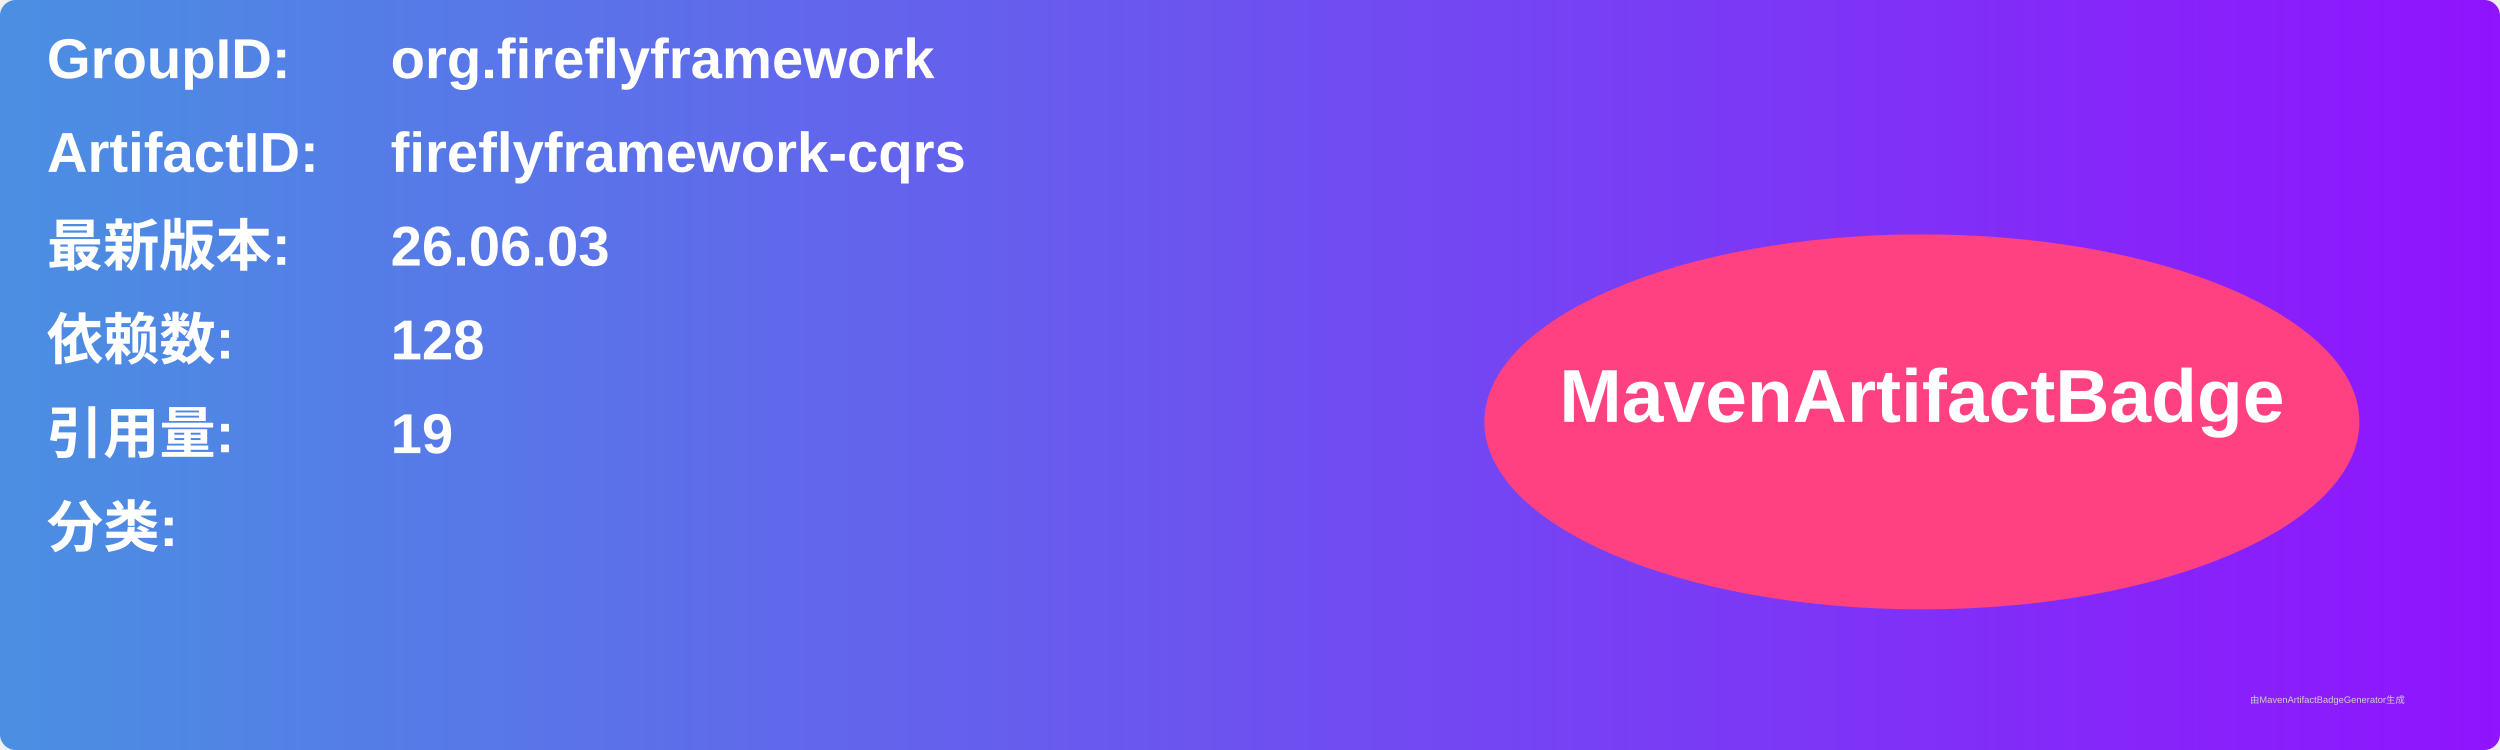
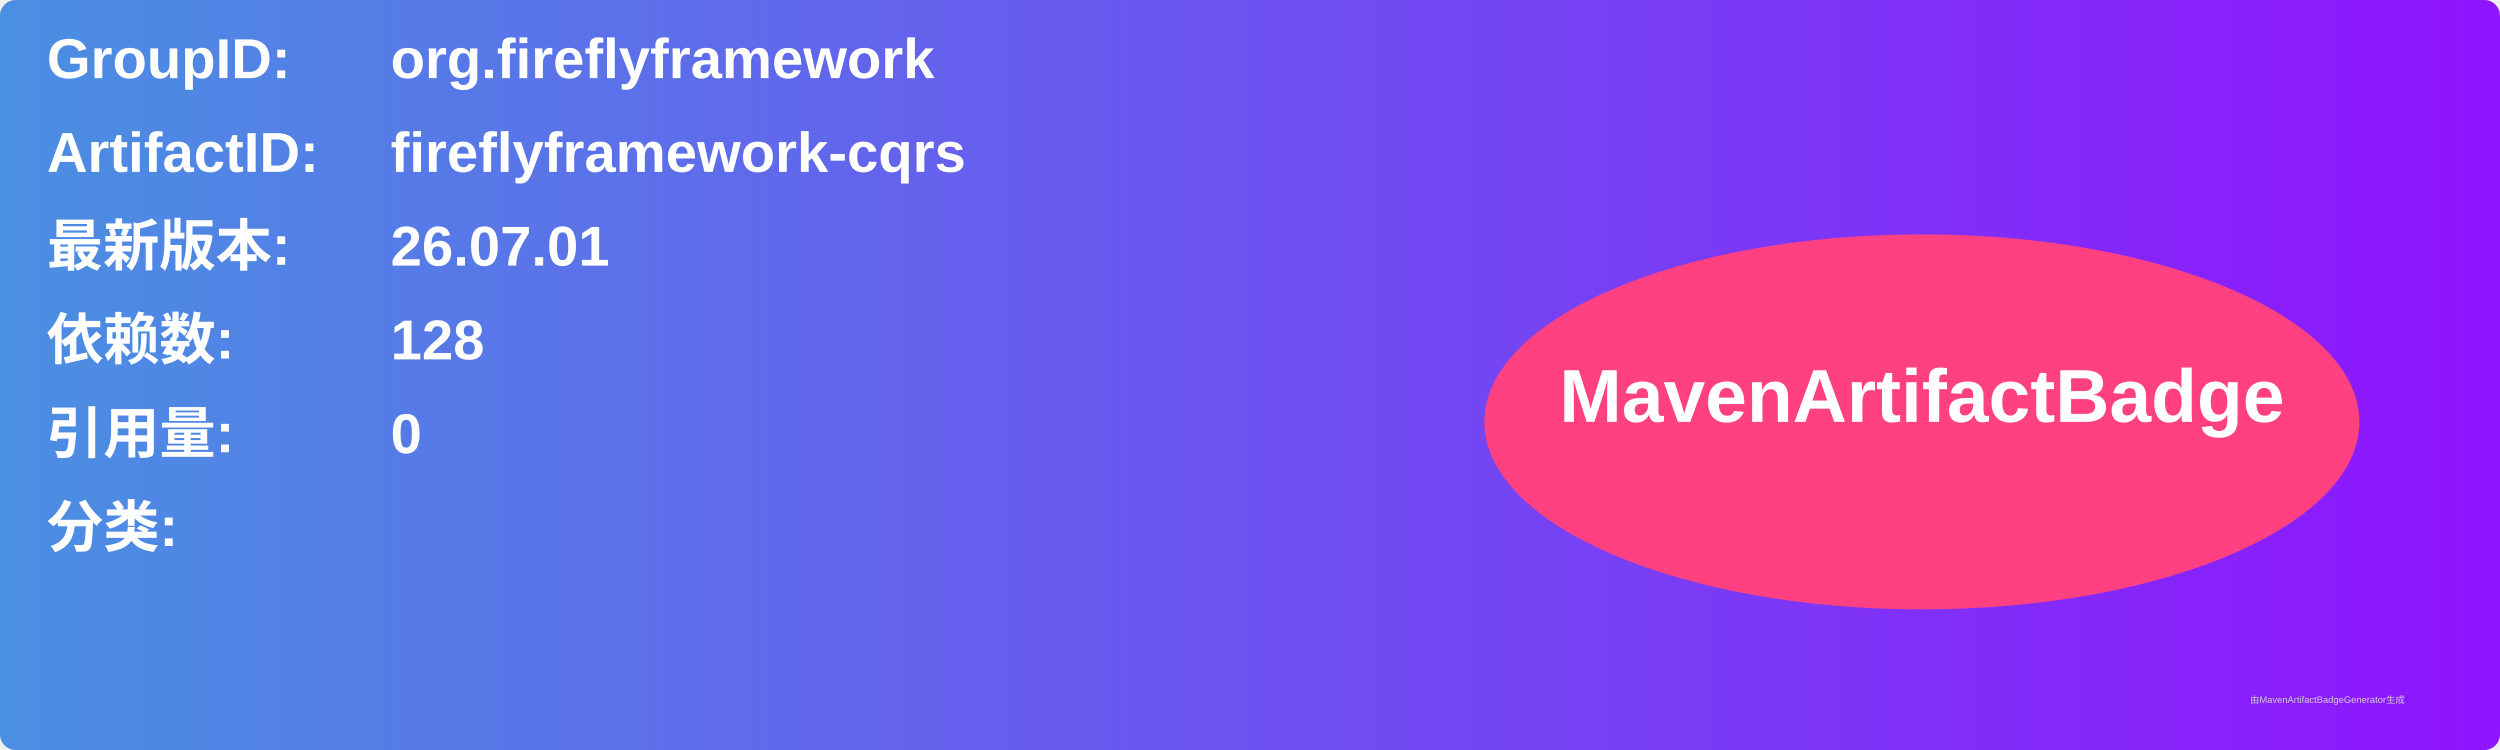
<svg xmlns="http://www.w3.org/2000/svg" width="800" height="240" viewBox="0 0 800 240">
  <linearGradient id="grad" x1="0%" y1="0%" x2="100%" y2="0%">
    <stop offset="0%" stop-color="#4a90e2" />
    <stop offset="100%" stop-color="#9013fe" />
  </linearGradient>
  <rect width="100%" height="100%" rx="5" ry="5" fill="url(#grad)" />
  <g transform="translate(15, 15)">
    <text x="0" y="10" font-family="Arial" font-size="18" fill="white" font-weight="bold" width="260">GroupID:</text>
    <text x="110" y="10" font-family="Arial" font-size="18" fill="white" font-weight="bold" width="460">org.fireflyframework</text>
    <text x="0" y="40" font-family="Arial" font-size="18" fill="white" font-weight="bold" width="260">ArtifactID:</text>
    <text x="110" y="40" font-family="Arial" font-size="18" fill="white" font-weight="bold" width="460">fireflyframework-cqrs</text>
    <text x="0" y="70" font-family="Arial" font-size="18" fill="white" font-weight="bold">最新版本:</text>
    <text x="110" y="70" font-family="Arial" font-size="18" fill="white" font-weight="bold">
-       <tspan font-weight="bold">26.06.03</tspan>
+       <tspan font-weight="bold">26.07.01</tspan>
    </text>
    <text x="0" y="100" font-family="Arial" font-size="18" fill="white" font-weight="bold">依赖数: </text>
    <text x="110" y="100" font-family="Arial" font-size="18" fill="white">
      <tspan font-weight="bold">128</tspan>
    </text>
    <text x="0" y="130" font-family="Arial" font-size="18" fill="white" font-weight="bold">引用量: </text>
    <text x="110" y="130" font-family="Arial" font-size="18" fill="white">
-       <tspan font-weight="bold">19</tspan>
+       <tspan font-weight="bold">0</tspan>
    </text>
    <text x="0" y="160" font-family="Arial" font-size="18" fill="white" font-weight="bold">分类:</text>
    <text x="10" y="190" font-family="Arial" font-size="10" fill="white">
      <tspan font-weight="bold" />
    </text>
    <ellipse cx="600" cy="120" rx="140" ry="60" fill="#ff4081" />
    <text x="600" y="120" text-anchor="middle" font-family="Arial" font-size="24" fill="white" font-weight="bold">MavenArtifactBadge</text>
  </g>
  <text x="720" y="225" font-family="Arial" font-size="3" fill="#d0d0d0">由MavenArtifactBadgeGenerator生成</text>
</svg>
